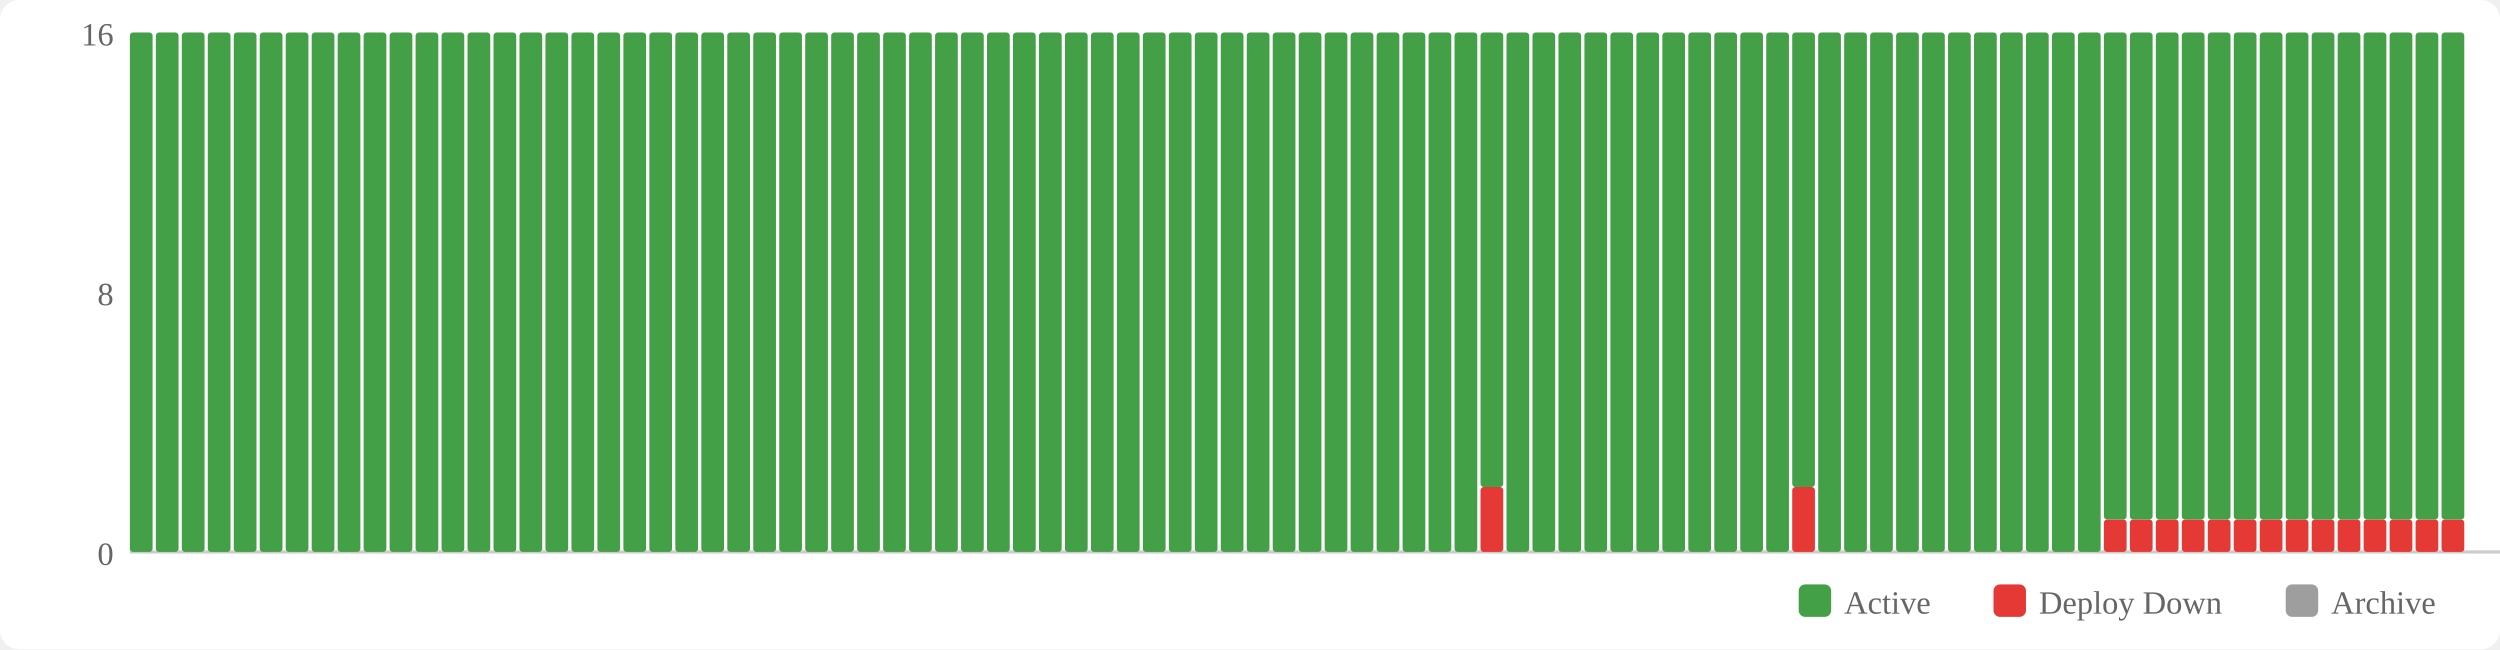
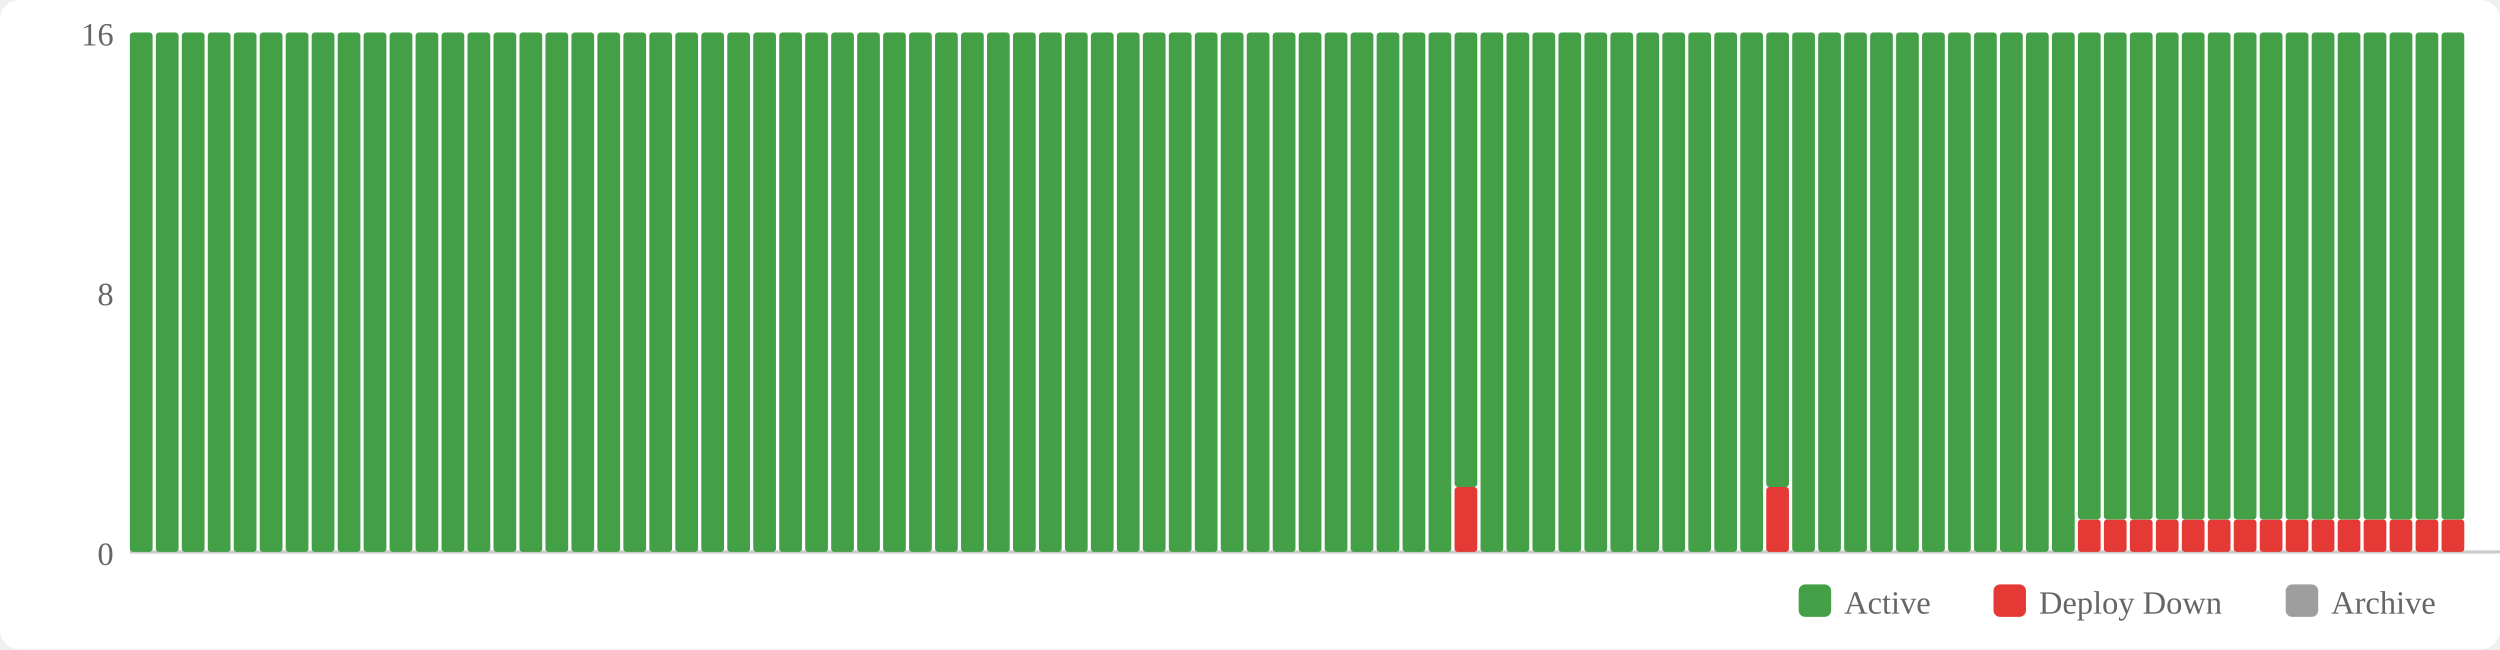
<svg xmlns="http://www.w3.org/2000/svg" width="770" height="200" viewBox="0 0 770 200">
  <rect width="770" height="200" fill="#fff" rx="6" />
  <rect x="554" y="180" width="10" height="10" fill="#43a047" rx="2" />
  <text x="568" y="189" font-size="10" fill="#666">Active</text>
  <rect x="614" y="180" width="10" height="10" fill="#e53935" rx="2" />
  <text x="628" y="189" font-size="10" fill="#666">Deploy Down</text>
  <rect x="704" y="180" width="10" height="10" fill="#9e9e9e" rx="2" />
  <text x="718" y="189" font-size="10" fill="#666">Archive</text>
  <text x="35" y="174" text-anchor="end" font-size="10" fill="#666">0</text>
  <text x="35" y="94" text-anchor="end" font-size="10" fill="#666">8</text>
  <text x="35" y="14" text-anchor="end" font-size="10" fill="#666">16</text>
  <line x1="40" y1="170" x2="770" y2="170" stroke="#ccc" stroke-width="1" />
  <rect x="40" y="10" width="7" height="160" fill="#43a047" rx="1" />
  <rect x="48" y="10" width="7" height="160" fill="#43a047" rx="1" />
  <rect x="56" y="10" width="7" height="160" fill="#43a047" rx="1" />
  <rect x="64" y="10" width="7" height="160" fill="#43a047" rx="1" />
  <rect x="72" y="10" width="7" height="160" fill="#43a047" rx="1" />
  <rect x="80" y="10" width="7" height="160" fill="#43a047" rx="1" />
  <rect x="88" y="10" width="7" height="160" fill="#43a047" rx="1" />
  <rect x="96" y="10" width="7" height="160" fill="#43a047" rx="1" />
  <rect x="104" y="10" width="7" height="160" fill="#43a047" rx="1" />
  <rect x="112" y="10" width="7" height="160" fill="#43a047" rx="1" />
  <rect x="120" y="10" width="7" height="160" fill="#43a047" rx="1" />
  <rect x="128" y="10" width="7" height="160" fill="#43a047" rx="1" />
  <rect x="136" y="10" width="7" height="160" fill="#43a047" rx="1" />
  <rect x="144" y="10" width="7" height="160" fill="#43a047" rx="1" />
  <rect x="152" y="10" width="7" height="160" fill="#43a047" rx="1" />
  <rect x="160" y="10" width="7" height="160" fill="#43a047" rx="1" />
  <rect x="168" y="10" width="7" height="160" fill="#43a047" rx="1" />
  <rect x="176" y="10" width="7" height="160" fill="#43a047" rx="1" />
  <rect x="184" y="10" width="7" height="160" fill="#43a047" rx="1" />
  <rect x="192" y="10" width="7" height="160" fill="#43a047" rx="1" />
  <rect x="200" y="10" width="7" height="160" fill="#43a047" rx="1" />
  <rect x="208" y="10" width="7" height="160" fill="#43a047" rx="1" />
  <rect x="216" y="10" width="7" height="160" fill="#43a047" rx="1" />
  <rect x="224" y="10" width="7" height="160" fill="#43a047" rx="1" />
  <rect x="232" y="10" width="7" height="160" fill="#43a047" rx="1" />
  <rect x="240" y="10" width="7" height="160" fill="#43a047" rx="1" />
  <rect x="248" y="10" width="7" height="160" fill="#43a047" rx="1" />
  <rect x="256" y="10" width="7" height="160" fill="#43a047" rx="1" />
  <rect x="264" y="10" width="7" height="160" fill="#43a047" rx="1" />
  <rect x="272" y="10" width="7" height="160" fill="#43a047" rx="1" />
  <rect x="280" y="10" width="7" height="160" fill="#43a047" rx="1" />
  <rect x="288" y="10" width="7" height="160" fill="#43a047" rx="1" />
  <rect x="296" y="10" width="7" height="160" fill="#43a047" rx="1" />
  <rect x="304" y="10" width="7" height="160" fill="#43a047" rx="1" />
  <rect x="312" y="10" width="7" height="160" fill="#43a047" rx="1" />
  <rect x="320" y="10" width="7" height="160" fill="#43a047" rx="1" />
  <rect x="328" y="10" width="7" height="160" fill="#43a047" rx="1" />
  <rect x="336" y="10" width="7" height="160" fill="#43a047" rx="1" />
  <rect x="344" y="10" width="7" height="160" fill="#43a047" rx="1" />
  <rect x="352" y="10" width="7" height="160" fill="#43a047" rx="1" />
  <rect x="360" y="10" width="7" height="160" fill="#43a047" rx="1" />
  <rect x="368" y="10" width="7" height="160" fill="#43a047" rx="1" />
  <rect x="376" y="10" width="7" height="160" fill="#43a047" rx="1" />
  <rect x="384" y="10" width="7" height="160" fill="#43a047" rx="1" />
  <rect x="392" y="10" width="7" height="160" fill="#43a047" rx="1" />
  <rect x="400" y="10" width="7" height="160" fill="#43a047" rx="1" />
  <rect x="408" y="10" width="7" height="160" fill="#43a047" rx="1" />
  <rect x="416" y="10" width="7" height="160" fill="#43a047" rx="1" />
  <rect x="424" y="10" width="7" height="160" fill="#43a047" rx="1" />
  <rect x="432" y="10" width="7" height="160" fill="#43a047" rx="1" />
  <rect x="440" y="10" width="7" height="160" fill="#43a047" rx="1" />
-   <rect x="448" y="10" width="7" height="160" fill="#43a047" rx="1" />
-   <rect x="456" y="150" width="7" height="20" fill="#e53935" rx="1" />
-   <rect x="456" y="10" width="7" height="140" fill="#43a047" rx="1" />
+   <rect x="448" y="150" width="7" height="20" fill="#e53935" rx="1" />
+   <rect x="448" y="10" width="7" height="140" fill="#43a047" rx="1" />
+   <rect x="456" y="10" width="7" height="160" fill="#43a047" rx="1" />
  <rect x="464" y="10" width="7" height="160" fill="#43a047" rx="1" />
  <rect x="472" y="10" width="7" height="160" fill="#43a047" rx="1" />
  <rect x="480" y="10" width="7" height="160" fill="#43a047" rx="1" />
  <rect x="488" y="10" width="7" height="160" fill="#43a047" rx="1" />
  <rect x="496" y="10" width="7" height="160" fill="#43a047" rx="1" />
  <rect x="504" y="10" width="7" height="160" fill="#43a047" rx="1" />
  <rect x="512" y="10" width="7" height="160" fill="#43a047" rx="1" />
  <rect x="520" y="10" width="7" height="160" fill="#43a047" rx="1" />
  <rect x="528" y="10" width="7" height="160" fill="#43a047" rx="1" />
  <rect x="536" y="10" width="7" height="160" fill="#43a047" rx="1" />
-   <rect x="544" y="10" width="7" height="160" fill="#43a047" rx="1" />
-   <rect x="552" y="150" width="7" height="20" fill="#e53935" rx="1" />
-   <rect x="552" y="10" width="7" height="140" fill="#43a047" rx="1" />
+   <rect x="544" y="150" width="7" height="20" fill="#e53935" rx="1" />
+   <rect x="544" y="10" width="7" height="140" fill="#43a047" rx="1" />
+   <rect x="552" y="10" width="7" height="160" fill="#43a047" rx="1" />
  <rect x="560" y="10" width="7" height="160" fill="#43a047" rx="1" />
  <rect x="568" y="10" width="7" height="160" fill="#43a047" rx="1" />
  <rect x="576" y="10" width="7" height="160" fill="#43a047" rx="1" />
  <rect x="584" y="10" width="7" height="160" fill="#43a047" rx="1" />
  <rect x="592" y="10" width="7" height="160" fill="#43a047" rx="1" />
  <rect x="600" y="10" width="7" height="160" fill="#43a047" rx="1" />
  <rect x="608" y="10" width="7" height="160" fill="#43a047" rx="1" />
  <rect x="616" y="10" width="7" height="160" fill="#43a047" rx="1" />
  <rect x="624" y="10" width="7" height="160" fill="#43a047" rx="1" />
  <rect x="632" y="10" width="7" height="160" fill="#43a047" rx="1" />
-   <rect x="640" y="10" width="7" height="160" fill="#43a047" rx="1" />
+   <rect x="640" y="160" width="7" height="10" fill="#e53935" rx="1" />
+   <rect x="640" y="10" width="7" height="150" fill="#43a047" rx="1" />
  <rect x="648" y="160" width="7" height="10" fill="#e53935" rx="1" />
  <rect x="648" y="10" width="7" height="150" fill="#43a047" rx="1" />
  <rect x="656" y="160" width="7" height="10" fill="#e53935" rx="1" />
  <rect x="656" y="10" width="7" height="150" fill="#43a047" rx="1" />
  <rect x="664" y="160" width="7" height="10" fill="#e53935" rx="1" />
  <rect x="664" y="10" width="7" height="150" fill="#43a047" rx="1" />
  <rect x="672" y="160" width="7" height="10" fill="#e53935" rx="1" />
  <rect x="672" y="10" width="7" height="150" fill="#43a047" rx="1" />
  <rect x="680" y="160" width="7" height="10" fill="#e53935" rx="1" />
  <rect x="680" y="10" width="7" height="150" fill="#43a047" rx="1" />
  <rect x="688" y="160" width="7" height="10" fill="#e53935" rx="1" />
  <rect x="688" y="10" width="7" height="150" fill="#43a047" rx="1" />
  <rect x="696" y="160" width="7" height="10" fill="#e53935" rx="1" />
  <rect x="696" y="10" width="7" height="150" fill="#43a047" rx="1" />
  <rect x="704" y="160" width="7" height="10" fill="#e53935" rx="1" />
  <rect x="704" y="10" width="7" height="150" fill="#43a047" rx="1" />
  <rect x="712" y="160" width="7" height="10" fill="#e53935" rx="1" />
  <rect x="712" y="10" width="7" height="150" fill="#43a047" rx="1" />
  <rect x="720" y="160" width="7" height="10" fill="#e53935" rx="1" />
  <rect x="720" y="10" width="7" height="150" fill="#43a047" rx="1" />
  <rect x="728" y="160" width="7" height="10" fill="#e53935" rx="1" />
  <rect x="728" y="10" width="7" height="150" fill="#43a047" rx="1" />
  <rect x="736" y="160" width="7" height="10" fill="#e53935" rx="1" />
  <rect x="736" y="10" width="7" height="150" fill="#43a047" rx="1" />
  <rect x="744" y="160" width="7" height="10" fill="#e53935" rx="1" />
  <rect x="744" y="10" width="7" height="150" fill="#43a047" rx="1" />
  <rect x="752" y="160" width="7" height="10" fill="#e53935" rx="1" />
  <rect x="752" y="10" width="7" height="150" fill="#43a047" rx="1" />
</svg>
